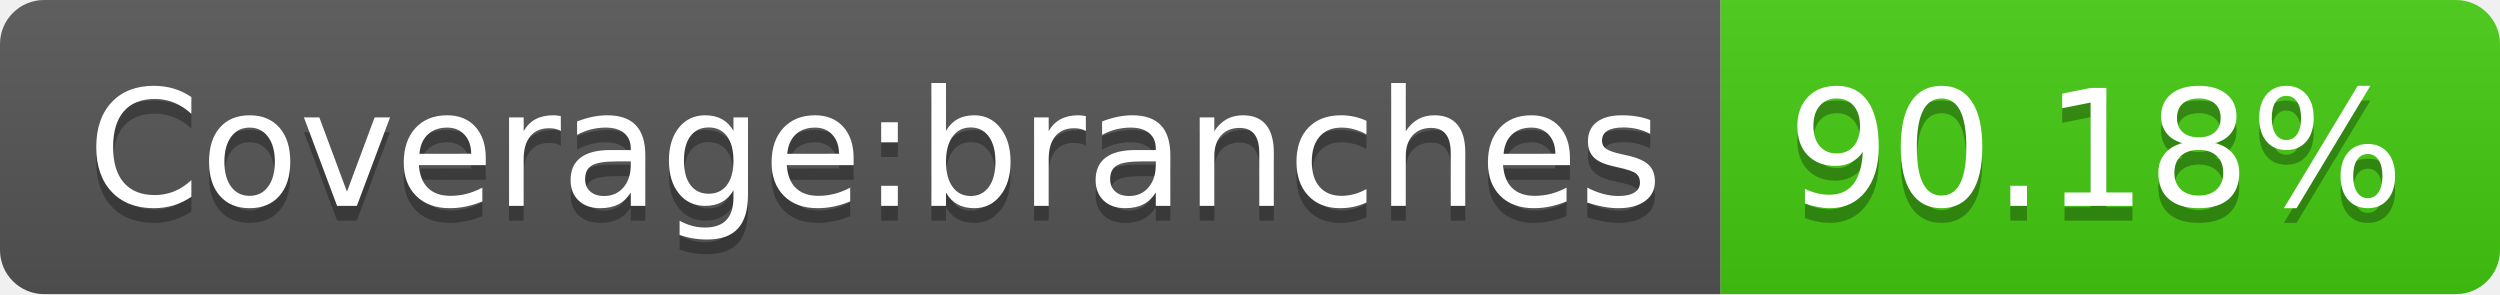
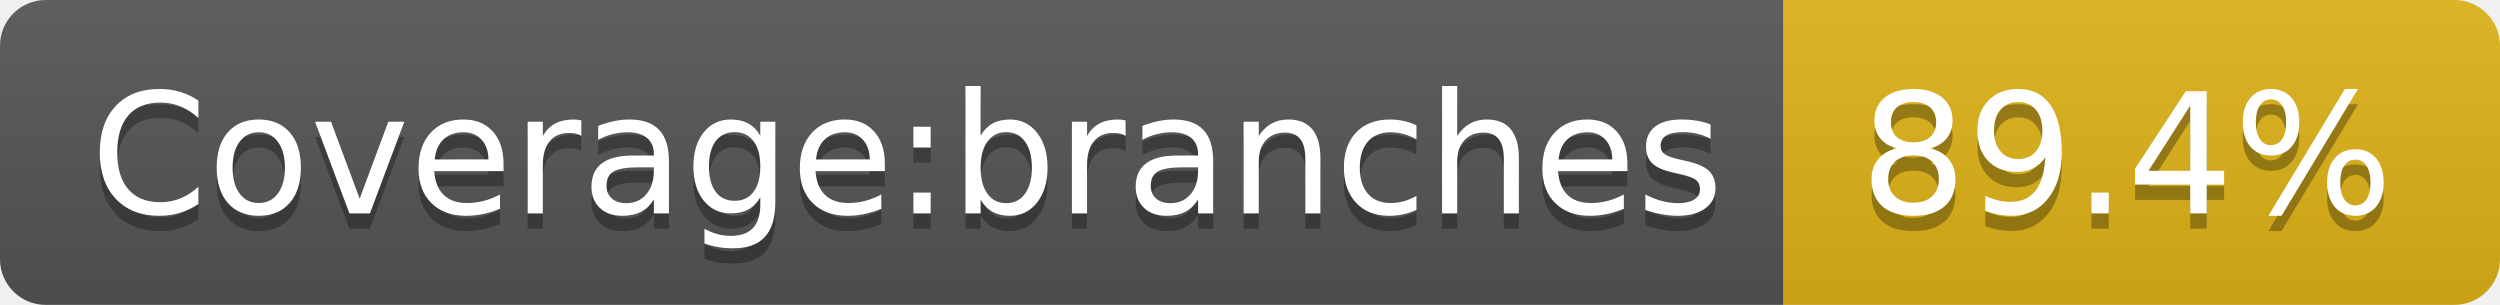
- <svg xmlns="http://www.w3.org/2000/svg" width="170" height="20" role="img" aria-label="Coverage:branches: 90.18%">
+ <svg xmlns="http://www.w3.org/2000/svg" width="164" height="20" role="img" aria-label="Coverage:branches: 89.4%">
  <linearGradient id="s" x2="0" y2="100%">
    <stop offset="0" stop-color="#bbb" stop-opacity=".1" />
    <stop offset="1" stop-opacity=".1" />
  </linearGradient>
  <clipPath id="r">
-     <rect width="170" height="20" rx="3" fill="#fff" />
+     <rect width="164" height="20" rx="3" fill="#fff" />
  </clipPath>
  <g clip-path="url(#r)">
    <rect width="117" height="20" fill="#555" />
-     <rect x="117" width="53" height="20" fill="#4c1" />
-     <rect width="170" height="20" fill="url(#s)" />
+     <rect x="117" width="47" height="20" fill="#dfb317" />
+     <rect width="164" height="20" fill="url(#s)" />
  </g>
  <g fill="#fff" text-anchor="middle" font-family="Verdana,Geneva,DejaVu Sans,sans-serif" text-rendering="geometricPrecision" font-size="110">
    <text aria-hidden="true" x="595" y="150" fill="#010101" fill-opacity=".3" transform="scale(.1)" textLength="1070">Coverage:branches</text>
    <text x="595" y="140" transform="scale(.1)" fill="#fff" textLength="1070">Coverage:branches</text>
-     <text aria-hidden="true" x="1425" y="150" fill="#010101" fill-opacity=".3" transform="scale(.1)" textLength="430">90.18%</text>
-     <text x="1425" y="140" transform="scale(.1)" fill="#fff" textLength="430">90.18%</text>
+     <text aria-hidden="true" x="1395" y="150" fill="#010101" fill-opacity=".3" transform="scale(.1)" textLength="370">89.4%</text>
+     <text x="1395" y="140" transform="scale(.1)" fill="#fff" textLength="370">89.4%</text>
  </g>
</svg>
